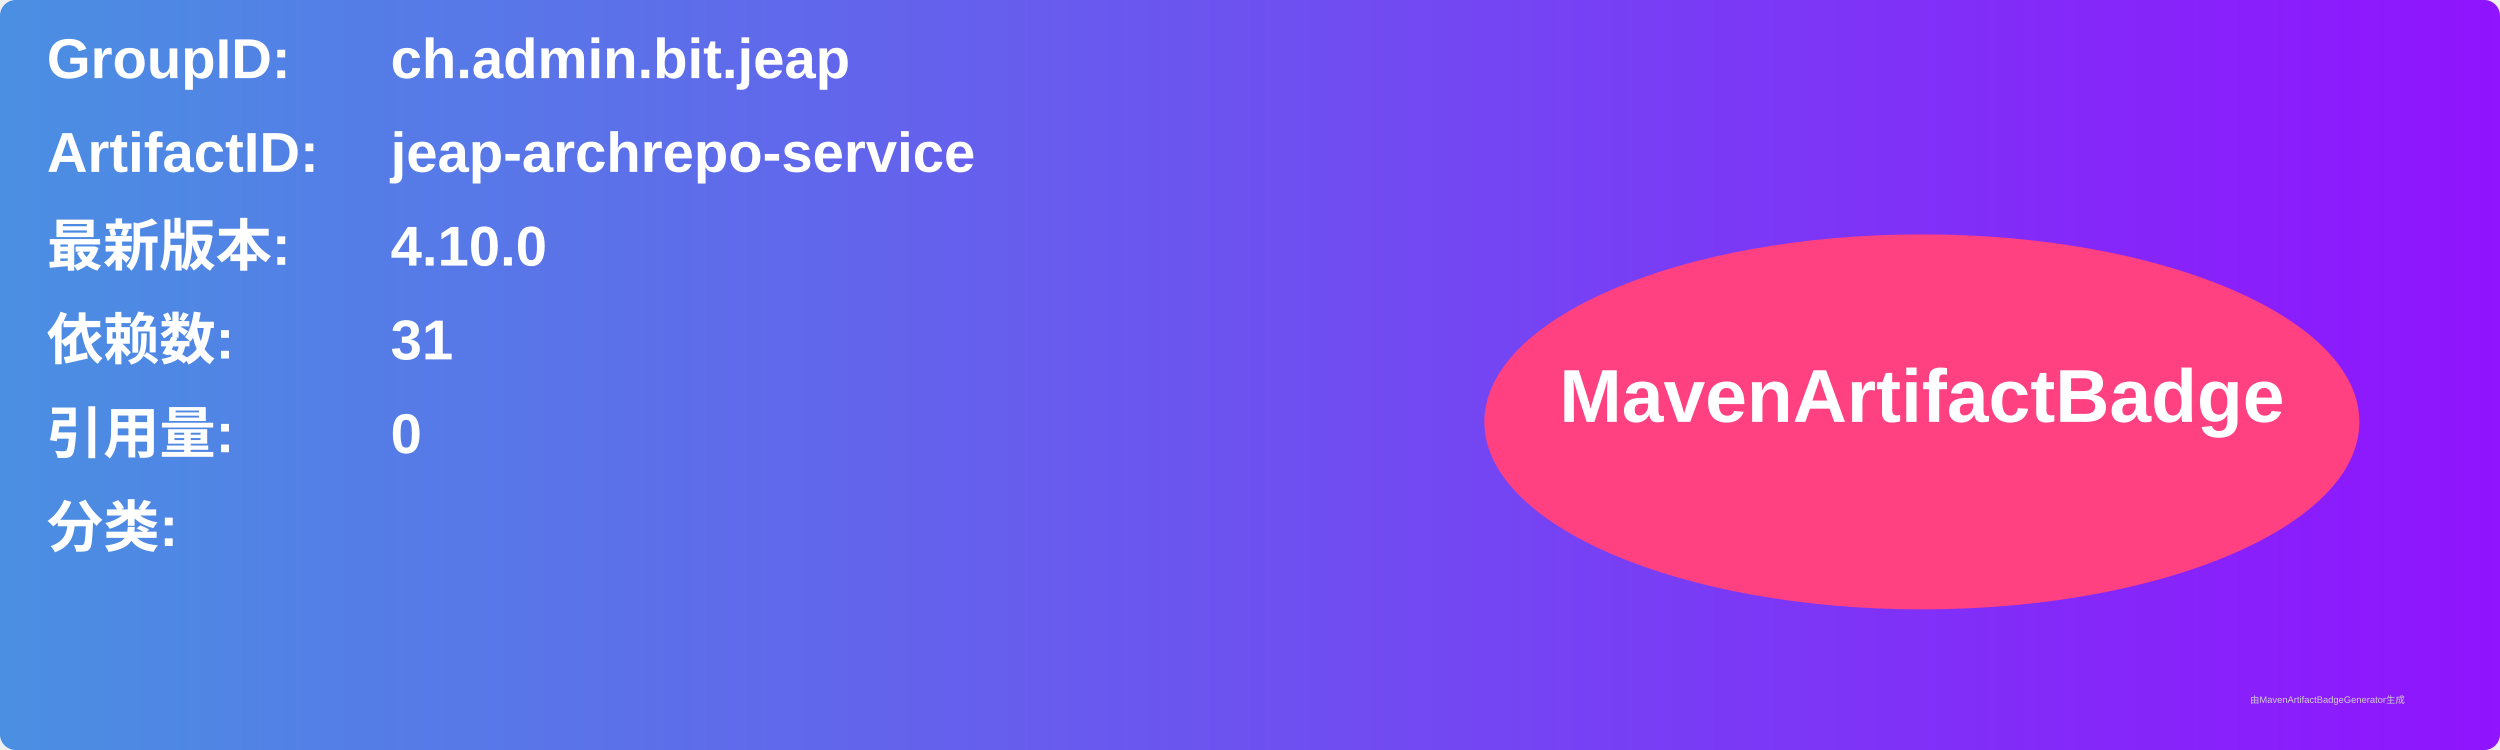
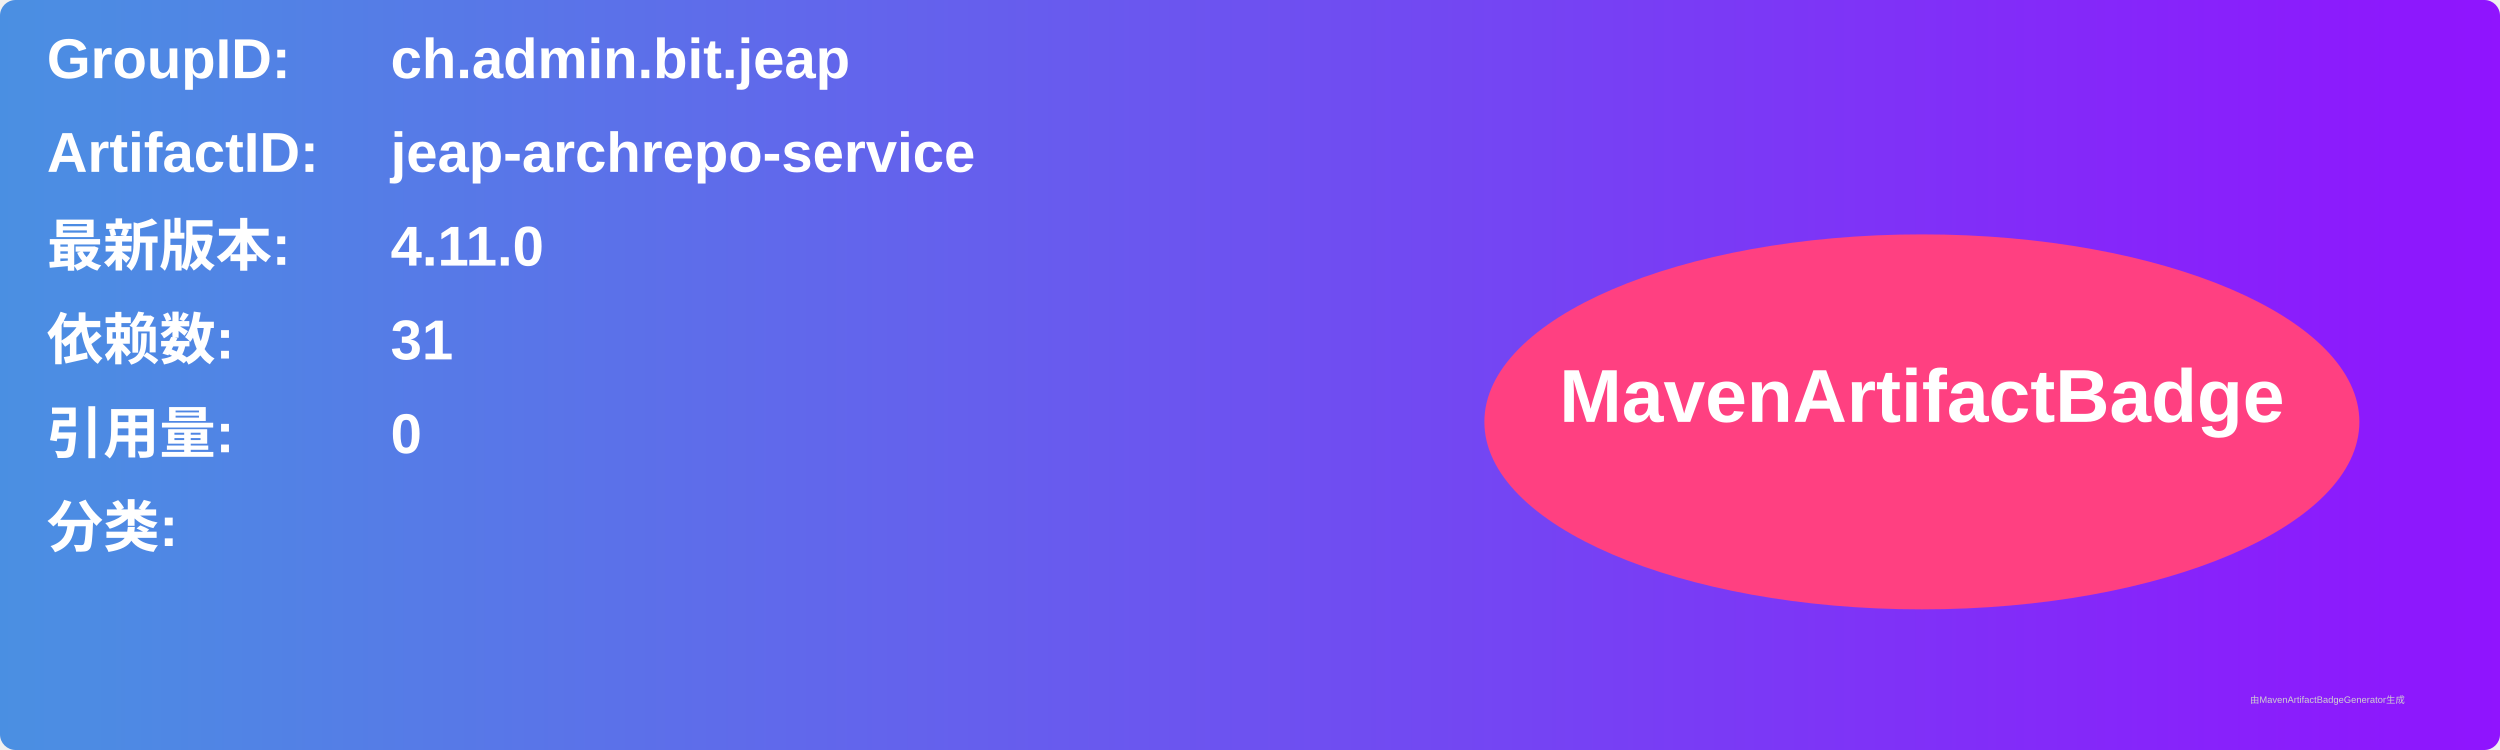
<svg xmlns="http://www.w3.org/2000/svg" width="800" height="240" viewBox="0 0 800 240">
  <linearGradient id="grad" x1="0%" y1="0%" x2="100%" y2="0%">
    <stop offset="0%" stop-color="#4a90e2" />
    <stop offset="100%" stop-color="#9013fe" />
  </linearGradient>
  <rect width="100%" height="100%" rx="5" ry="5" fill="url(#grad)" />
  <g transform="translate(15, 15)">
    <text x="0" y="10" font-family="Arial" font-size="18" fill="white" font-weight="bold" width="260">GroupID:</text>
    <text x="110" y="10" font-family="Arial" font-size="18" fill="white" font-weight="bold" width="460">ch.admin.bit.jeap</text>
    <text x="0" y="40" font-family="Arial" font-size="18" fill="white" font-weight="bold" width="260">ArtifactID:</text>
    <text x="110" y="40" font-family="Arial" font-size="18" fill="white" font-weight="bold" width="460">jeap-archrepo-service</text>
    <text x="0" y="70" font-family="Arial" font-size="18" fill="white" font-weight="bold">最新版本:</text>
    <text x="110" y="70" font-family="Arial" font-size="18" fill="white" font-weight="bold">
-       <tspan font-weight="bold">4.10.0</tspan>
+       <tspan font-weight="bold">4.11.0</tspan>
    </text>
    <text x="0" y="100" font-family="Arial" font-size="18" fill="white" font-weight="bold">依赖数: </text>
    <text x="110" y="100" font-family="Arial" font-size="18" fill="white">
      <tspan font-weight="bold">31</tspan>
    </text>
    <text x="0" y="130" font-family="Arial" font-size="18" fill="white" font-weight="bold">引用量: </text>
    <text x="110" y="130" font-family="Arial" font-size="18" fill="white">
      <tspan font-weight="bold">0</tspan>
    </text>
    <text x="0" y="160" font-family="Arial" font-size="18" fill="white" font-weight="bold">分类:</text>
    <text x="10" y="190" font-family="Arial" font-size="10" fill="white">
      <tspan font-weight="bold" />
    </text>
    <ellipse cx="600" cy="120" rx="140" ry="60" fill="#ff4081" />
    <text x="600" y="120" text-anchor="middle" font-family="Arial" font-size="24" fill="white" font-weight="bold">MavenArtifactBadge</text>
  </g>
  <text x="720" y="225" font-family="Arial" font-size="3" fill="#d0d0d0">由MavenArtifactBadgeGenerator生成</text>
</svg>
